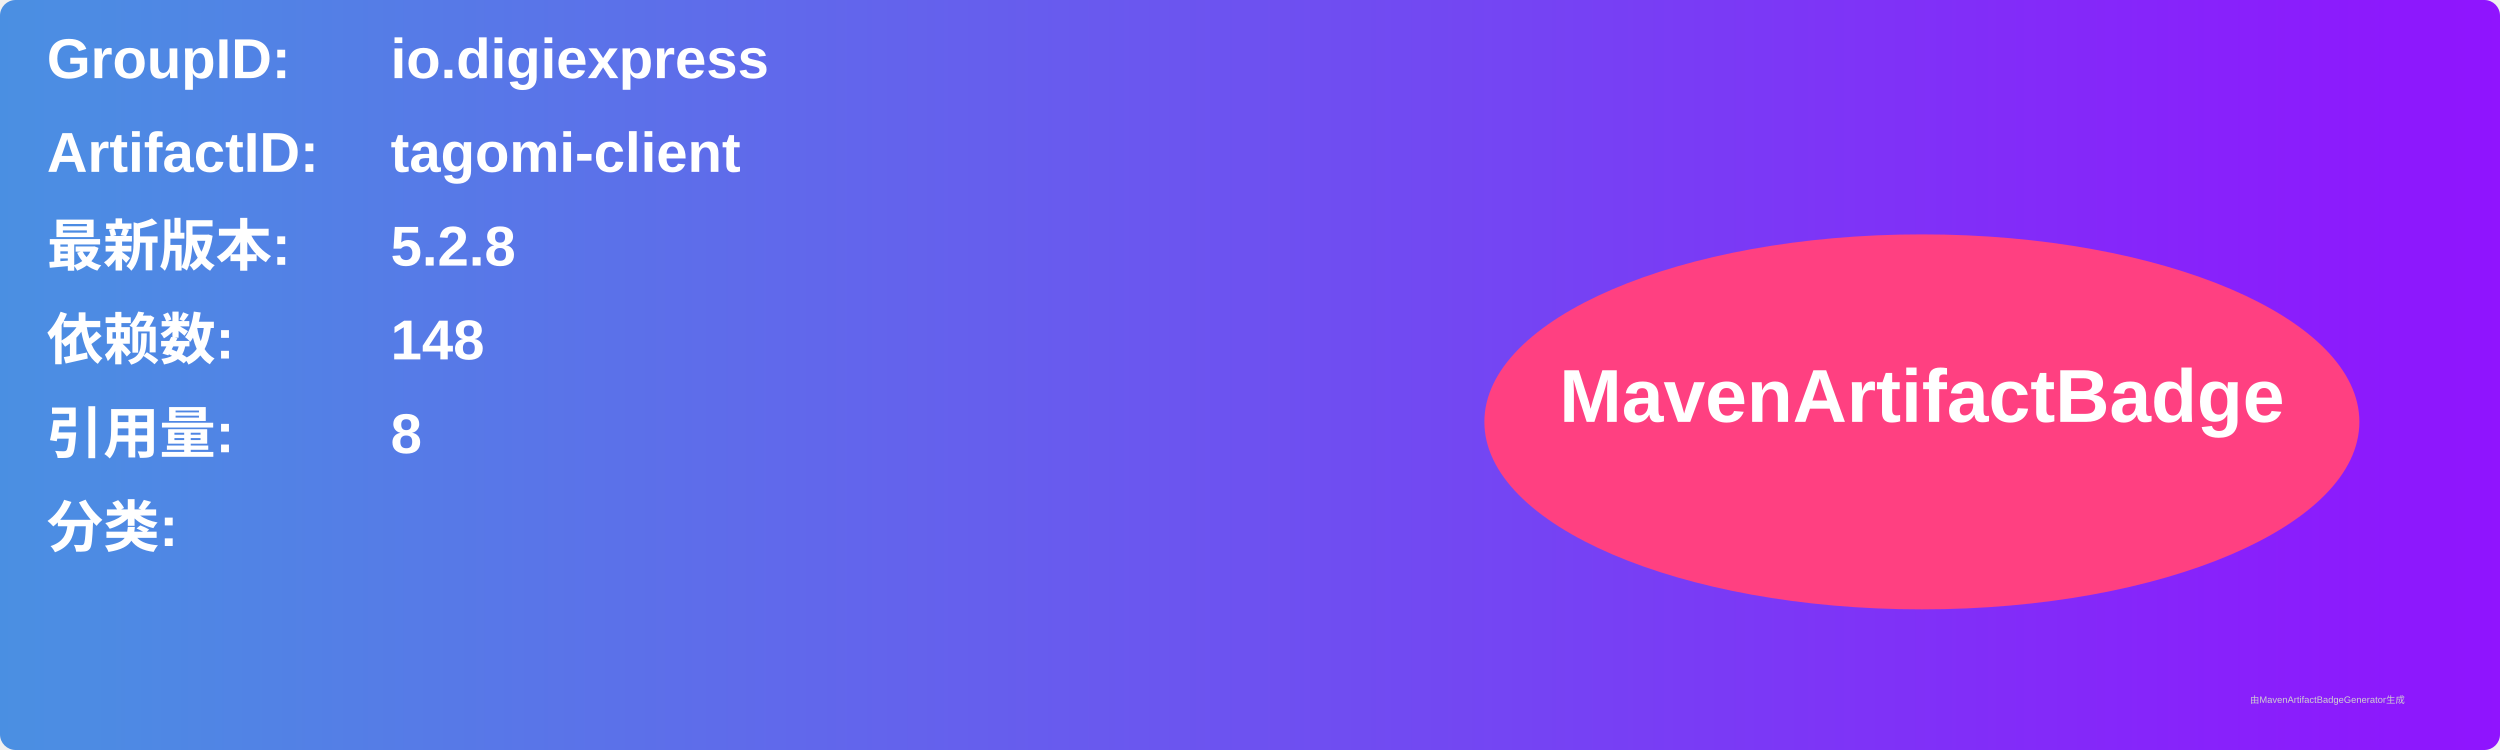
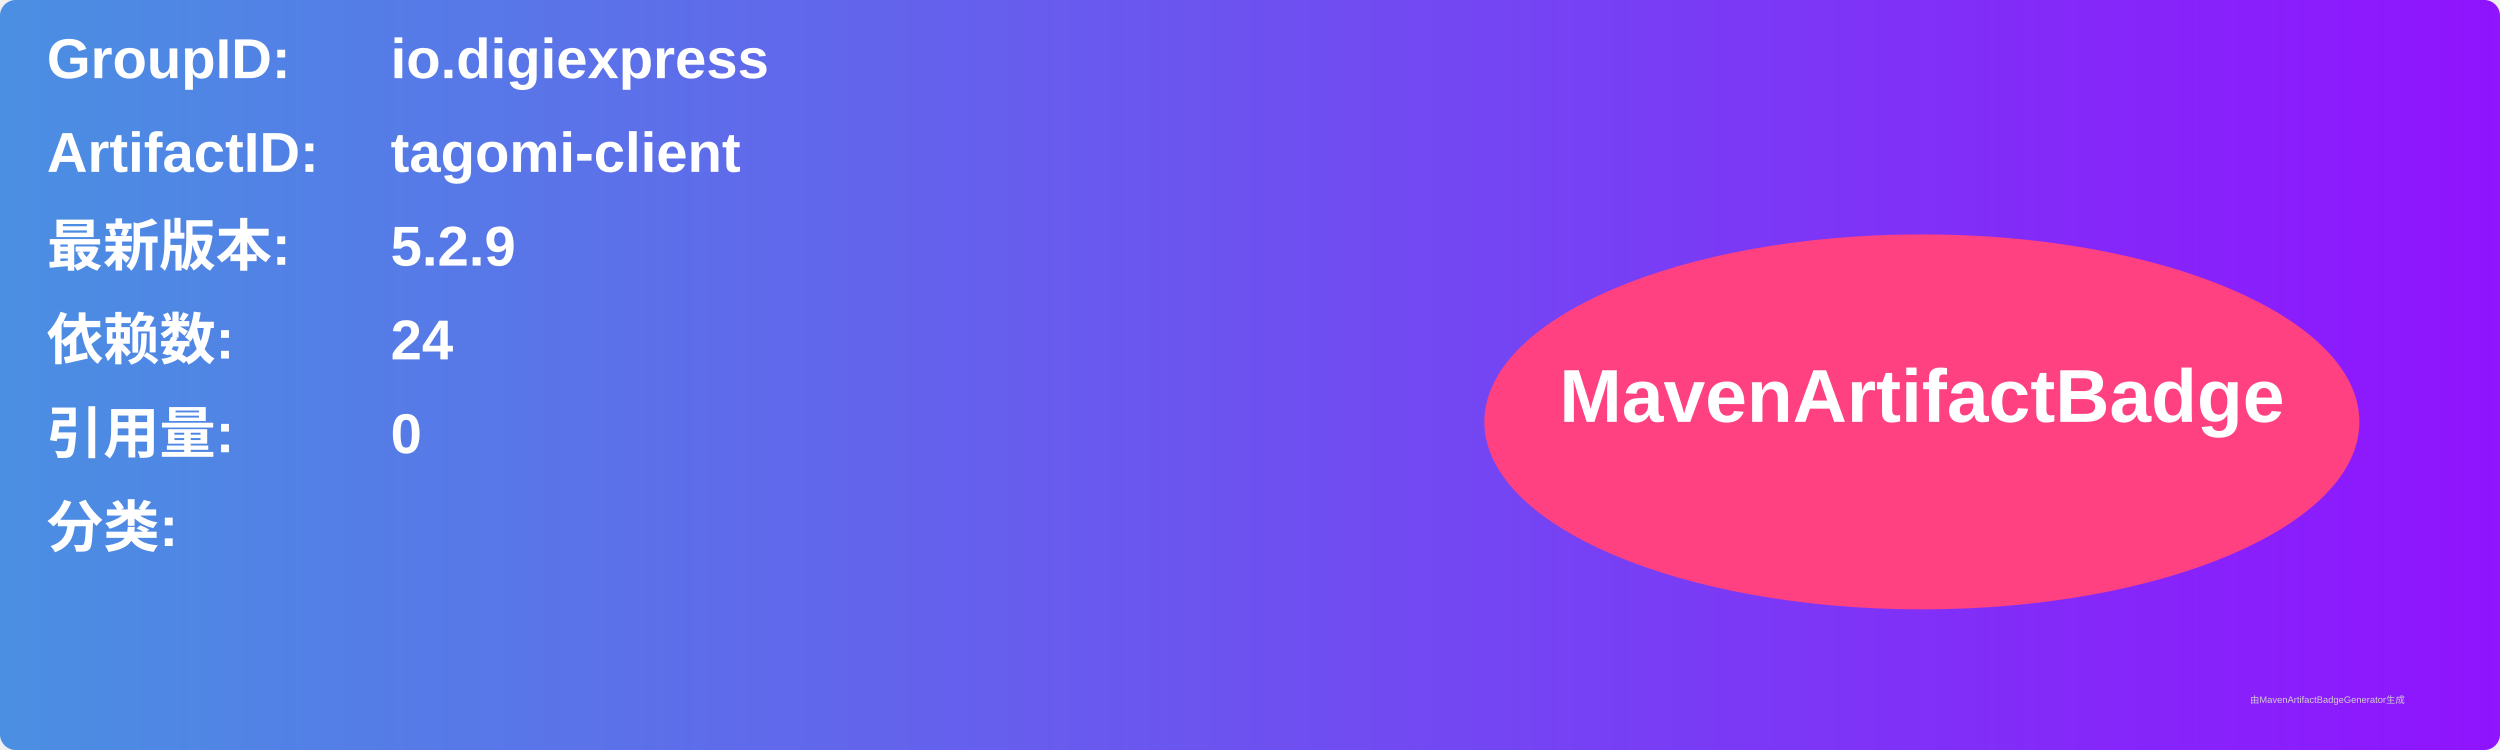
<svg xmlns="http://www.w3.org/2000/svg" width="800" height="240" viewBox="0 0 800 240">
  <linearGradient id="grad" x1="0%" y1="0%" x2="100%" y2="0%">
    <stop offset="0%" stop-color="#4a90e2" />
    <stop offset="100%" stop-color="#9013fe" />
  </linearGradient>
  <rect width="100%" height="100%" rx="5" ry="5" fill="url(#grad)" />
  <g transform="translate(15, 15)">
    <text x="0" y="10" font-family="Arial" font-size="18" fill="white" font-weight="bold" width="260">GroupID:</text>
    <text x="110" y="10" font-family="Arial" font-size="18" fill="white" font-weight="bold" width="460">io.digiexpress</text>
    <text x="0" y="40" font-family="Arial" font-size="18" fill="white" font-weight="bold" width="260">ArtifactID:</text>
    <text x="110" y="40" font-family="Arial" font-size="18" fill="white" font-weight="bold" width="460">tagomi-client</text>
    <text x="0" y="70" font-family="Arial" font-size="18" fill="white" font-weight="bold">最新版本:</text>
    <text x="110" y="70" font-family="Arial" font-size="18" fill="white" font-weight="bold">
-       <tspan font-weight="bold">5.2.8</tspan>
+       <tspan font-weight="bold">5.2.9</tspan>
    </text>
    <text x="0" y="100" font-family="Arial" font-size="18" fill="white" font-weight="bold">依赖数: </text>
    <text x="110" y="100" font-family="Arial" font-size="18" fill="white">
-       <tspan font-weight="bold">148</tspan>
+       <tspan font-weight="bold">24</tspan>
    </text>
    <text x="0" y="130" font-family="Arial" font-size="18" fill="white" font-weight="bold">引用量: </text>
    <text x="110" y="130" font-family="Arial" font-size="18" fill="white">
-       <tspan font-weight="bold">8</tspan>
+       <tspan font-weight="bold">0</tspan>
    </text>
    <text x="0" y="160" font-family="Arial" font-size="18" fill="white" font-weight="bold">分类:</text>
    <text x="10" y="190" font-family="Arial" font-size="10" fill="white">
      <tspan font-weight="bold" />
    </text>
    <ellipse cx="600" cy="120" rx="140" ry="60" fill="#ff4081" />
    <text x="600" y="120" text-anchor="middle" font-family="Arial" font-size="24" fill="white" font-weight="bold">MavenArtifactBadge</text>
  </g>
  <text x="720" y="225" font-family="Arial" font-size="3" fill="#d0d0d0">由MavenArtifactBadgeGenerator生成</text>
</svg>
